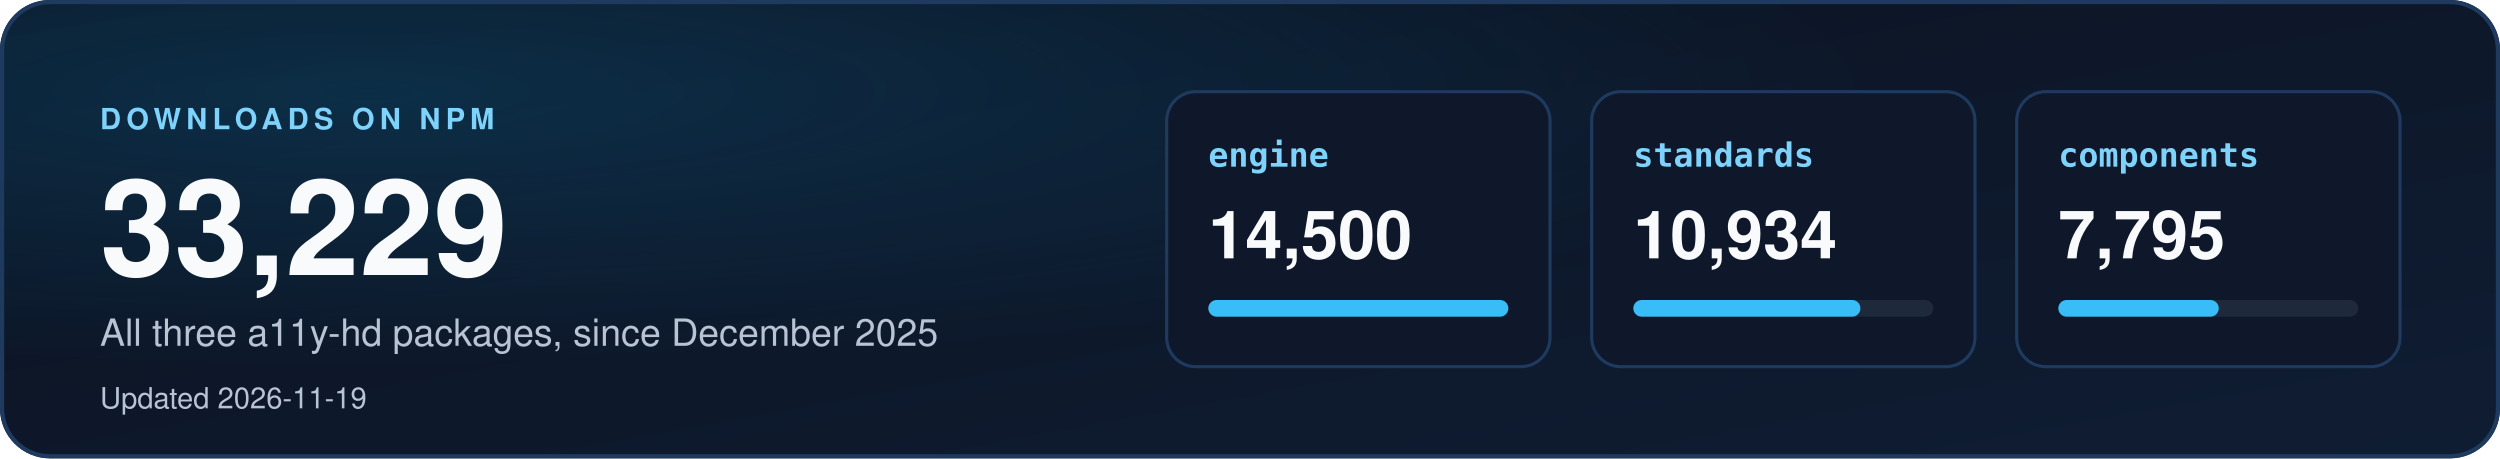
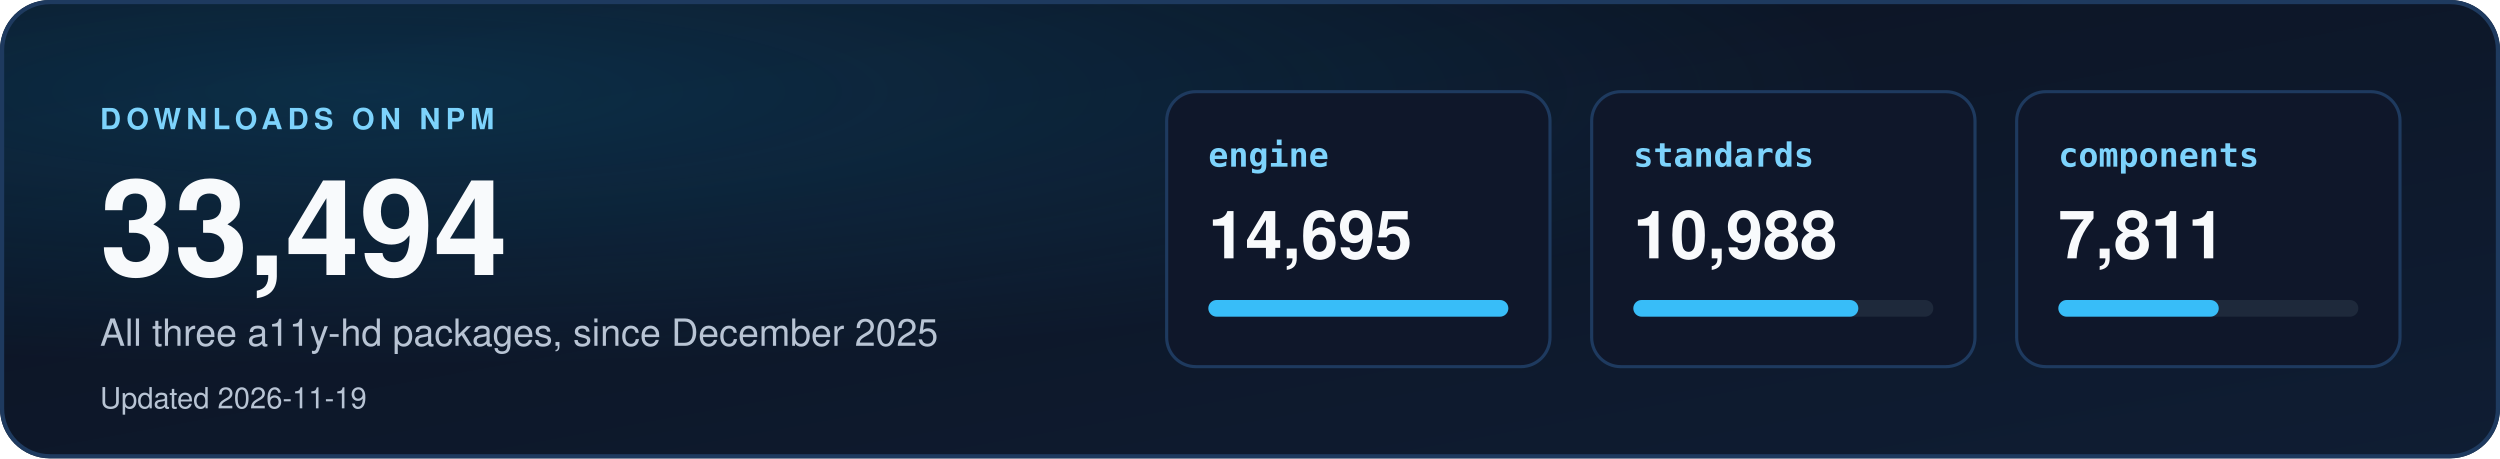
<svg xmlns="http://www.w3.org/2000/svg" width="1200" height="220" viewBox="0 0 1200 220" role="img" aria-labelledby="dl-title dl-desc">
  <defs>
    <linearGradient id="dbg" x1="0" y1="0" x2="1" y2="1">
      <stop offset="0" stop-color="#0b1220" />
      <stop offset="1" stop-color="#0f1d33" />
    </linearGradient>
    <radialGradient id="dglow" cx="0.15" cy="0.2" r="0.6">
      <stop offset="0" stop-color="#0ea5e9" stop-opacity="0.18" />
      <stop offset="1" stop-color="#0ea5e9" stop-opacity="0" />
    </radialGradient>
    <clipPath id="dcard">
      <rect width="1200" height="220" rx="24" />
    </clipPath>
  </defs>
  <style>
    text { font-family: "Segoe UI", "Helvetica Neue", Helvetica, Arial, sans-serif; }
    .mono { font-family: "Cascadia Mono", Consolas, "SF Mono", Menlo, "DejaVu Sans Mono", monospace; }
  </style>
  <g clip-path="url(#dcard)">
    <rect width="1200" height="220" fill="url(#dbg)" />
    <rect width="1200" height="220" fill="url(#dglow)" />
  </g>
  <rect x="1" y="1" width="1198" height="218" rx="23" fill="none" stroke="#1e3a5f" stroke-width="2" />
  <text x="48" y="62" font-size="14" font-weight="700" letter-spacing="2.5" fill="#7dd3fc">DOWNLOADS ON NPM</text>
-   <text x="48" y="132" font-size="64" font-weight="800" fill="#f8fafc">33,229</text>
+   <text x="48" y="132" font-size="64" font-weight="800" fill="#f8fafc">33,494</text>
  <text x="48" y="166" font-size="18" fill="#b8c4d4">All three a11y-hd packages, since December 2025</text>
  <text x="48" y="196" font-size="14" fill="#b8c4d4">Updated 2026-11-19</text>
  <rect x="560" y="44" width="184" height="132" rx="14" fill="#0f172a" stroke="#1e3a5f" stroke-width="1.5" />
  <text x="580" y="80" class="mono" font-size="16" font-weight="700" fill="#7dd3fc">engine</text>
-   <text x="580" y="124" font-size="32" font-weight="700" fill="#f8fafc">14,500</text>
+   <text x="580" y="124" font-size="32" font-weight="700" fill="#f8fafc">14,695</text>
  <rect x="580" y="144" width="144" height="8" rx="4" fill="#1e293b" />
  <rect x="580" y="144" width="144" height="8" rx="4" fill="#38bdf8" />
  <rect x="764" y="44" width="184" height="132" rx="14" fill="#0f172a" stroke="#1e3a5f" stroke-width="1.5" />
  <text x="784" y="80" class="mono" font-size="16" font-weight="700" fill="#7dd3fc">standards</text>
-   <text x="784" y="124" font-size="32" font-weight="700" fill="#f8fafc">10,934</text>
+   <text x="784" y="124" font-size="32" font-weight="700" fill="#f8fafc">10,988</text>
  <rect x="784" y="144" width="144" height="8" rx="4" fill="#1e293b" />
-   <rect x="784" y="144" width="109" height="8" rx="4" fill="#38bdf8" />
+   <rect x="784" y="144" width="108" height="8" rx="4" fill="#38bdf8" />
  <rect x="968" y="44" width="184" height="132" rx="14" fill="#0f172a" stroke="#1e3a5f" stroke-width="1.5" />
  <text x="988" y="80" class="mono" font-size="16" font-weight="700" fill="#7dd3fc">components</text>
-   <text x="988" y="124" font-size="32" font-weight="700" fill="#f8fafc">7,795</text>
+   <text x="988" y="124" font-size="32" font-weight="700" fill="#f8fafc">7,811</text>
  <rect x="988" y="144" width="144" height="8" rx="4" fill="#1e293b" />
  <rect x="988" y="144" width="77" height="8" rx="4" fill="#38bdf8" />
</svg>
